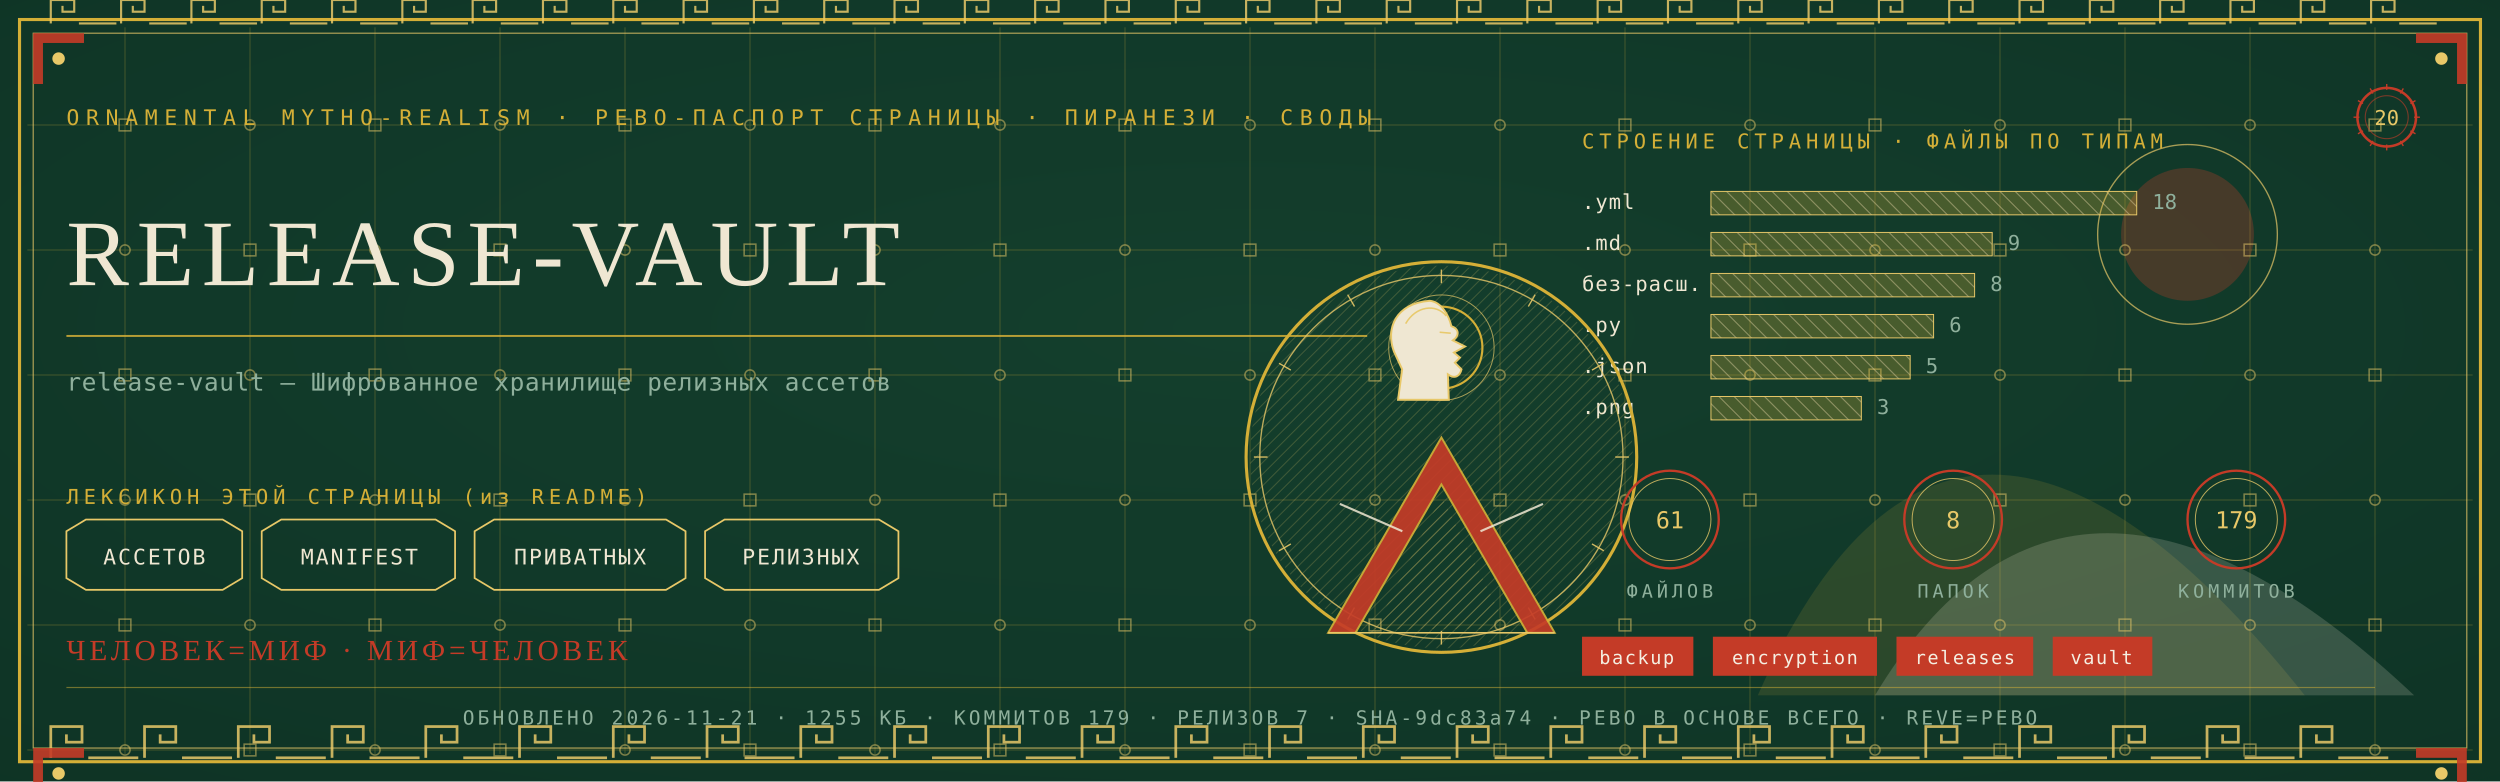
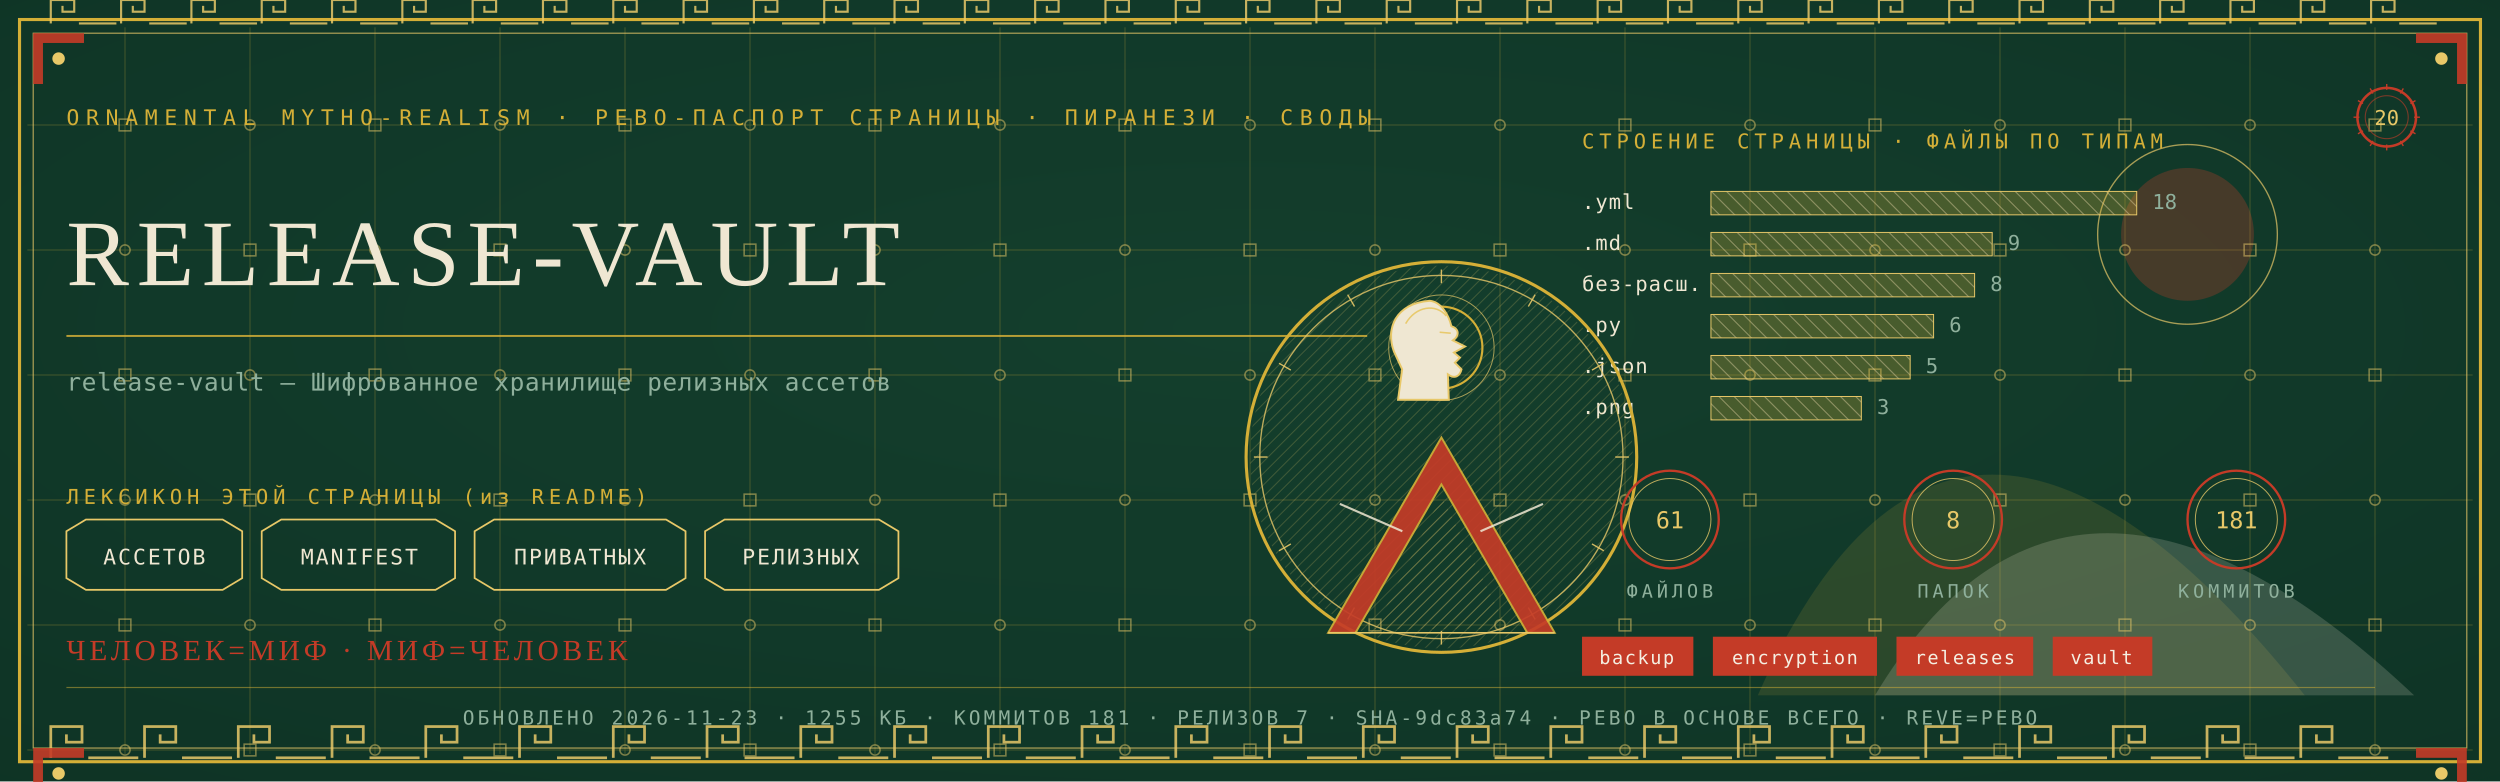
<svg xmlns="http://www.w3.org/2000/svg" viewBox="0 0 1280 400" width="1280" height="400">
  <defs>
    <radialGradient id="rp20" cx="0.5" cy="0.42" r="1.1">
      <stop offset="0" stop-color="#14402E" />
      <stop offset="1" stop-color="#0C2E21" />
    </radialGradient>
    <pattern id="hatchm" width="4.2" height="4.2" patternUnits="userSpaceOnUse" patternTransform="rotate(45)">
      <rect width="4.2" height="4.2" fill="none" />
      <line x1="0" y1="0" x2="0" y2="4.2" stroke="#E8C868" stroke-width="0.5" />
    </pattern>
    <pattern id="hatchv" width="5.5" height="5.5" patternUnits="userSpaceOnUse" patternTransform="rotate(-45)">
      <rect width="5.5" height="5.5" fill="none" />
      <line x1="0" y1="0" x2="0" y2="5.5" stroke="#EFE7D2" stroke-width="0.5" />
    </pattern>
  </defs>
  <rect width="1280" height="400" fill="#0C2E21" />
  <rect width="1280" height="400" fill="url(#rp20)" opacity="0.94" />
  <path d="M 900 356 Q 1000 130 1180 356 Z" fill="#D4AF37" opacity="0.14" />
  <path d="M 960 356 Q 1060 190 1236 356 Z" fill="#EFE7D2" opacity="0.18" />
  <circle cx="1120" cy="120" r="34" fill="#C43B27" opacity="0.30" />
  <circle cx="1120" cy="120" r="46" fill="none" stroke="#E8C868" stroke-width="0.7" opacity="0.7" />
  <g stroke="#D4AF37" stroke-width="0.45" opacity="0.30">
    <line x1="64" y1="14" x2="64" y2="386" />
    <line x1="128" y1="14" x2="128" y2="386" />
    <line x1="192" y1="14" x2="192" y2="386" />
    <line x1="256" y1="14" x2="256" y2="386" />
    <line x1="320" y1="14" x2="320" y2="386" />
    <line x1="384" y1="14" x2="384" y2="386" />
    <line x1="448" y1="14" x2="448" y2="386" />
    <line x1="512" y1="14" x2="512" y2="386" />
    <line x1="576" y1="14" x2="576" y2="386" />
    <line x1="640" y1="14" x2="640" y2="386" />
    <line x1="704" y1="14" x2="704" y2="386" />
    <line x1="768" y1="14" x2="768" y2="386" />
    <line x1="832" y1="14" x2="832" y2="386" />
    <line x1="896" y1="14" x2="896" y2="386" />
    <line x1="960" y1="14" x2="960" y2="386" />
    <line x1="1024" y1="14" x2="1024" y2="386" />
    <line x1="1088" y1="14" x2="1088" y2="386" />
    <line x1="1152" y1="14" x2="1152" y2="386" />
    <line x1="1216" y1="14" x2="1216" y2="386" />
    <line x1="14" y1="64" x2="1266" y2="64" />
    <line x1="14" y1="128" x2="1266" y2="128" />
    <line x1="14" y1="192" x2="1266" y2="192" />
    <line x1="14" y1="256" x2="1266" y2="256" />
    <line x1="14" y1="320" x2="1266" y2="320" />
    <line x1="14" y1="384" x2="1266" y2="384" />
  </g>
  <g fill="none" stroke="#E8C868" stroke-width="0.8" opacity="0.5">
    <rect x="61" y="61" width="6" height="6" />
    <circle cx="64" cy="128" r="2.6" />
    <rect x="61" y="189" width="6" height="6" />
    <circle cx="64" cy="256" r="2.6" />
    <rect x="61" y="317" width="6" height="6" />
    <circle cx="64" cy="384" r="2.6" />
    <circle cx="128" cy="64" r="2.6" />
    <rect x="125" y="125" width="6" height="6" />
    <circle cx="128" cy="192" r="2.6" />
    <rect x="125" y="253" width="6" height="6" />
    <circle cx="128" cy="320" r="2.6" />
    <rect x="125" y="381" width="6" height="6" />
    <rect x="189" y="61" width="6" height="6" />
    <circle cx="192" cy="128" r="2.6" />
    <rect x="189" y="189" width="6" height="6" />
    <circle cx="192" cy="256" r="2.6" />
    <rect x="189" y="317" width="6" height="6" />
    <circle cx="192" cy="384" r="2.6" />
    <circle cx="256" cy="64" r="2.6" />
    <rect x="253" y="125" width="6" height="6" />
    <circle cx="256" cy="192" r="2.6" />
    <rect x="253" y="253" width="6" height="6" />
    <circle cx="256" cy="320" r="2.6" />
    <rect x="253" y="381" width="6" height="6" />
    <rect x="317" y="61" width="6" height="6" />
    <circle cx="320" cy="128" r="2.6" />
    <rect x="317" y="189" width="6" height="6" />
    <circle cx="320" cy="256" r="2.6" />
    <rect x="317" y="317" width="6" height="6" />
    <circle cx="320" cy="384" r="2.6" />
    <circle cx="384" cy="64" r="2.6" />
    <rect x="381" y="125" width="6" height="6" />
    <circle cx="384" cy="192" r="2.6" />
    <rect x="381" y="253" width="6" height="6" />
    <circle cx="384" cy="320" r="2.6" />
    <rect x="381" y="381" width="6" height="6" />
    <rect x="445" y="61" width="6" height="6" />
    <circle cx="448" cy="128" r="2.6" />
    <rect x="445" y="189" width="6" height="6" />
    <circle cx="448" cy="256" r="2.6" />
    <rect x="445" y="317" width="6" height="6" />
    <circle cx="448" cy="384" r="2.6" />
    <circle cx="512" cy="64" r="2.6" />
    <rect x="509" y="125" width="6" height="6" />
    <circle cx="512" cy="192" r="2.6" />
    <rect x="509" y="253" width="6" height="6" />
    <circle cx="512" cy="320" r="2.6" />
    <rect x="509" y="381" width="6" height="6" />
    <rect x="573" y="61" width="6" height="6" />
    <circle cx="576" cy="128" r="2.6" />
    <rect x="573" y="189" width="6" height="6" />
    <circle cx="576" cy="256" r="2.6" />
    <rect x="573" y="317" width="6" height="6" />
    <circle cx="576" cy="384" r="2.6" />
    <circle cx="640" cy="64" r="2.6" />
    <rect x="637" y="125" width="6" height="6" />
    <circle cx="640" cy="192" r="2.6" />
    <rect x="637" y="253" width="6" height="6" />
    <circle cx="640" cy="320" r="2.6" />
    <rect x="637" y="381" width="6" height="6" />
    <rect x="701" y="61" width="6" height="6" />
    <circle cx="704" cy="128" r="2.6" />
    <rect x="701" y="189" width="6" height="6" />
    <circle cx="704" cy="256" r="2.6" />
    <rect x="701" y="317" width="6" height="6" />
    <circle cx="704" cy="384" r="2.6" />
    <circle cx="768" cy="64" r="2.6" />
    <rect x="765" y="125" width="6" height="6" />
    <circle cx="768" cy="192" r="2.6" />
    <rect x="765" y="253" width="6" height="6" />
    <circle cx="768" cy="320" r="2.6" />
    <rect x="765" y="381" width="6" height="6" />
    <rect x="829" y="61" width="6" height="6" />
    <circle cx="832" cy="128" r="2.6" />
    <rect x="829" y="189" width="6" height="6" />
    <circle cx="832" cy="256" r="2.6" />
    <rect x="829" y="317" width="6" height="6" />
    <circle cx="832" cy="384" r="2.6" />
    <circle cx="896" cy="64" r="2.6" />
    <rect x="893" y="125" width="6" height="6" />
    <circle cx="896" cy="192" r="2.6" />
    <rect x="893" y="253" width="6" height="6" />
    <circle cx="896" cy="320" r="2.6" />
    <rect x="893" y="381" width="6" height="6" />
    <rect x="957" y="61" width="6" height="6" />
    <circle cx="960" cy="128" r="2.6" />
    <rect x="957" y="189" width="6" height="6" />
    <circle cx="960" cy="256" r="2.6" />
    <rect x="957" y="317" width="6" height="6" />
    <circle cx="960" cy="384" r="2.6" />
    <circle cx="1024" cy="64" r="2.6" />
    <rect x="1021" y="125" width="6" height="6" />
    <circle cx="1024" cy="192" r="2.6" />
    <rect x="1021" y="253" width="6" height="6" />
    <circle cx="1024" cy="320" r="2.6" />
    <rect x="1021" y="381" width="6" height="6" />
    <rect x="1085" y="61" width="6" height="6" />
    <circle cx="1088" cy="128" r="2.6" />
    <rect x="1085" y="189" width="6" height="6" />
    <circle cx="1088" cy="256" r="2.6" />
    <rect x="1085" y="317" width="6" height="6" />
    <circle cx="1088" cy="384" r="2.6" />
    <circle cx="1152" cy="64" r="2.6" />
    <rect x="1149" y="125" width="6" height="6" />
    <circle cx="1152" cy="192" r="2.6" />
    <rect x="1149" y="253" width="6" height="6" />
    <circle cx="1152" cy="320" r="2.6" />
    <rect x="1149" y="381" width="6" height="6" />
    <rect x="1213" y="61" width="6" height="6" />
    <circle cx="1216" cy="128" r="2.6" />
    <rect x="1213" y="189" width="6" height="6" />
    <circle cx="1216" cy="256" r="2.6" />
    <rect x="1213" y="317" width="6" height="6" />
    <circle cx="1216" cy="384" r="2.6" />
  </g>
  <rect x="10" y="10" width="1260" height="380" fill="none" stroke="#D4AF37" stroke-width="1.6" />
  <rect x="17" y="17" width="1246" height="366" fill="none" stroke="#E8C868" stroke-width="0.6" opacity="0.75" />
  <g fill="none" stroke="#E8C868" stroke-width="1.4" opacity="0.85">
    <path d="M 26 388 L 26 372 L 42 372 L 42 380.0 L 34.0 380.0 L 34.0 376.0" />
    <line x1="45.2" y1="388" x2="70.8" y2="388" />
    <path d="M 74 388 L 74 372 L 90 372 L 90 380.0 L 82.0 380.0 L 82.0 376.0" />
    <line x1="93.2" y1="388" x2="118.8" y2="388" />
    <path d="M 122 388 L 122 372 L 138 372 L 138 380.0 L 130.0 380.0 L 130.0 376.0" />
    <line x1="141.2" y1="388" x2="166.8" y2="388" />
    <path d="M 170 388 L 170 372 L 186 372 L 186 380.0 L 178.0 380.0 L 178.0 376.0" />
    <line x1="189.2" y1="388" x2="214.8" y2="388" />
    <path d="M 218 388 L 218 372 L 234 372 L 234 380.0 L 226.0 380.0 L 226.0 376.0" />
    <line x1="237.2" y1="388" x2="262.8" y2="388" />
    <path d="M 266 388 L 266 372 L 282 372 L 282 380.0 L 274.0 380.0 L 274.0 376.0" />
    <line x1="285.2" y1="388" x2="310.8" y2="388" />
    <path d="M 314 388 L 314 372 L 330 372 L 330 380.0 L 322.0 380.0 L 322.0 376.0" />
    <line x1="333.2" y1="388" x2="358.8" y2="388" />
    <path d="M 362 388 L 362 372 L 378 372 L 378 380.0 L 370.0 380.0 L 370.0 376.0" />
    <line x1="381.2" y1="388" x2="406.8" y2="388" />
    <path d="M 410 388 L 410 372 L 426 372 L 426 380.0 L 418.0 380.0 L 418.0 376.0" />
    <line x1="429.2" y1="388" x2="454.8" y2="388" />
    <path d="M 458 388 L 458 372 L 474 372 L 474 380.0 L 466.0 380.0 L 466.0 376.0" />
    <line x1="477.2" y1="388" x2="502.8" y2="388" />
    <path d="M 506 388 L 506 372 L 522 372 L 522 380.0 L 514.0 380.0 L 514.0 376.0" />
    <line x1="525.2" y1="388" x2="550.8" y2="388" />
    <path d="M 554 388 L 554 372 L 570 372 L 570 380.0 L 562.0 380.0 L 562.0 376.0" />
    <line x1="573.2" y1="388" x2="598.8" y2="388" />
    <path d="M 602 388 L 602 372 L 618 372 L 618 380.0 L 610.0 380.0 L 610.0 376.0" />
    <line x1="621.2" y1="388" x2="646.8" y2="388" />
    <path d="M 650 388 L 650 372 L 666 372 L 666 380.0 L 658.0 380.0 L 658.0 376.0" />
    <line x1="669.2" y1="388" x2="694.8" y2="388" />
    <path d="M 698 388 L 698 372 L 714 372 L 714 380.0 L 706.0 380.0 L 706.0 376.0" />
    <line x1="717.2" y1="388" x2="742.8" y2="388" />
    <path d="M 746 388 L 746 372 L 762 372 L 762 380.0 L 754.0 380.0 L 754.0 376.0" />
    <line x1="765.2" y1="388" x2="790.8" y2="388" />
    <path d="M 794 388 L 794 372 L 810 372 L 810 380.0 L 802.0 380.0 L 802.0 376.0" />
    <line x1="813.2" y1="388" x2="838.8" y2="388" />
    <path d="M 842 388 L 842 372 L 858 372 L 858 380.0 L 850.0 380.0 L 850.0 376.0" />
    <line x1="861.2" y1="388" x2="886.8" y2="388" />
    <path d="M 890 388 L 890 372 L 906 372 L 906 380.0 L 898.0 380.0 L 898.0 376.0" />
    <line x1="909.2" y1="388" x2="934.8" y2="388" />
    <path d="M 938 388 L 938 372 L 954 372 L 954 380.0 L 946.0 380.0 L 946.0 376.0" />
    <line x1="957.2" y1="388" x2="982.8" y2="388" />
    <path d="M 986 388 L 986 372 L 1002 372 L 1002 380.0 L 994.0 380.0 L 994.0 376.0" />
    <line x1="1005.2" y1="388" x2="1030.8" y2="388" />
    <path d="M 1034 388 L 1034 372 L 1050 372 L 1050 380.0 L 1042.0 380.0 L 1042.0 376.0" />
    <line x1="1053.2" y1="388" x2="1078.8" y2="388" />
    <path d="M 1082 388 L 1082 372 L 1098 372 L 1098 380.0 L 1090.0 380.0 L 1090.0 376.0" />
    <line x1="1101.2" y1="388" x2="1126.8" y2="388" />
    <path d="M 1130 388 L 1130 372 L 1146 372 L 1146 380.0 L 1138.0 380.0 L 1138.0 376.0" />
    <line x1="1149.2" y1="388" x2="1174.8" y2="388" />
    <path d="M 1178 388 L 1178 372 L 1194 372 L 1194 380.0 L 1186.0 380.0 L 1186.0 376.0" />
    <line x1="1197.2" y1="388" x2="1222.8" y2="388" />
  </g>
  <g fill="none" stroke="#E8C868" stroke-width="1.1" opacity="0.85">
    <path d="M 26 12 L 26 0 L 38 0 L 38 6.0 L 32.0 6.0 L 32.0 3.0" />
    <line x1="40.4" y1="12" x2="59.6" y2="12" />
    <path d="M 62 12 L 62 0 L 74 0 L 74 6.0 L 68.0 6.0 L 68.0 3.0" />
    <line x1="76.4" y1="12" x2="95.6" y2="12" />
    <path d="M 98 12 L 98 0 L 110 0 L 110 6.0 L 104.0 6.0 L 104.0 3.0" />
    <line x1="112.4" y1="12" x2="131.6" y2="12" />
    <path d="M 134 12 L 134 0 L 146 0 L 146 6.0 L 140.0 6.0 L 140.0 3.0" />
    <line x1="148.4" y1="12" x2="167.6" y2="12" />
    <path d="M 170 12 L 170 0 L 182 0 L 182 6.0 L 176.0 6.0 L 176.0 3.0" />
    <line x1="184.4" y1="12" x2="203.6" y2="12" />
    <path d="M 206 12 L 206 0 L 218 0 L 218 6.0 L 212.0 6.0 L 212.0 3.0" />
    <line x1="220.4" y1="12" x2="239.6" y2="12" />
    <path d="M 242 12 L 242 0 L 254 0 L 254 6.0 L 248.0 6.0 L 248.0 3.0" />
    <line x1="256.4" y1="12" x2="275.6" y2="12" />
    <path d="M 278 12 L 278 0 L 290 0 L 290 6.0 L 284.0 6.0 L 284.0 3.0" />
    <line x1="292.4" y1="12" x2="311.6" y2="12" />
    <path d="M 314 12 L 314 0 L 326 0 L 326 6.0 L 320.0 6.0 L 320.0 3.0" />
    <line x1="328.4" y1="12" x2="347.6" y2="12" />
    <path d="M 350 12 L 350 0 L 362 0 L 362 6.0 L 356.0 6.0 L 356.0 3.0" />
    <line x1="364.4" y1="12" x2="383.6" y2="12" />
    <path d="M 386 12 L 386 0 L 398 0 L 398 6.0 L 392.0 6.0 L 392.0 3.0" />
    <line x1="400.4" y1="12" x2="419.6" y2="12" />
    <path d="M 422 12 L 422 0 L 434 0 L 434 6.0 L 428.0 6.0 L 428.0 3.0" />
    <line x1="436.4" y1="12" x2="455.6" y2="12" />
    <path d="M 458 12 L 458 0 L 470 0 L 470 6.0 L 464.0 6.0 L 464.0 3.0" />
    <line x1="472.4" y1="12" x2="491.6" y2="12" />
    <path d="M 494 12 L 494 0 L 506 0 L 506 6.0 L 500.0 6.0 L 500.0 3.0" />
    <line x1="508.4" y1="12" x2="527.6" y2="12" />
    <path d="M 530 12 L 530 0 L 542 0 L 542 6.0 L 536.0 6.0 L 536.0 3.0" />
    <line x1="544.4" y1="12" x2="563.6" y2="12" />
    <path d="M 566 12 L 566 0 L 578 0 L 578 6.0 L 572.0 6.0 L 572.0 3.0" />
    <line x1="580.4" y1="12" x2="599.6" y2="12" />
    <path d="M 602 12 L 602 0 L 614 0 L 614 6.0 L 608.0 6.0 L 608.0 3.0" />
    <line x1="616.4" y1="12" x2="635.6" y2="12" />
    <path d="M 638 12 L 638 0 L 650 0 L 650 6.0 L 644.0 6.0 L 644.0 3.0" />
    <line x1="652.4" y1="12" x2="671.6" y2="12" />
    <path d="M 674 12 L 674 0 L 686 0 L 686 6.0 L 680.0 6.0 L 680.0 3.0" />
    <line x1="688.4" y1="12" x2="707.6" y2="12" />
    <path d="M 710 12 L 710 0 L 722 0 L 722 6.0 L 716.0 6.0 L 716.0 3.0" />
    <line x1="724.4" y1="12" x2="743.6" y2="12" />
    <path d="M 746 12 L 746 0 L 758 0 L 758 6.0 L 752.0 6.0 L 752.0 3.0" />
    <line x1="760.4" y1="12" x2="779.6" y2="12" />
    <path d="M 782 12 L 782 0 L 794 0 L 794 6.0 L 788.0 6.0 L 788.0 3.0" />
    <line x1="796.4" y1="12" x2="815.6" y2="12" />
    <path d="M 818 12 L 818 0 L 830 0 L 830 6.0 L 824.0 6.0 L 824.0 3.0" />
    <line x1="832.4" y1="12" x2="851.6" y2="12" />
    <path d="M 854 12 L 854 0 L 866 0 L 866 6.0 L 860.0 6.0 L 860.0 3.0" />
    <line x1="868.4" y1="12" x2="887.6" y2="12" />
    <path d="M 890 12 L 890 0 L 902 0 L 902 6.0 L 896.0 6.0 L 896.0 3.0" />
    <line x1="904.4" y1="12" x2="923.6" y2="12" />
    <path d="M 926 12 L 926 0 L 938 0 L 938 6.0 L 932.0 6.0 L 932.0 3.0" />
    <line x1="940.4" y1="12" x2="959.6" y2="12" />
    <path d="M 962 12 L 962 0 L 974 0 L 974 6.0 L 968.0 6.0 L 968.0 3.0" />
    <line x1="976.4" y1="12" x2="995.6" y2="12" />
    <path d="M 998 12 L 998 0 L 1010 0 L 1010 6.0 L 1004.0 6.0 L 1004.0 3.0" />
    <line x1="1012.4" y1="12" x2="1031.6" y2="12" />
    <path d="M 1034 12 L 1034 0 L 1046 0 L 1046 6.0 L 1040.0 6.0 L 1040.0 3.0" />
    <line x1="1048.4" y1="12" x2="1067.6" y2="12" />
    <path d="M 1070 12 L 1070 0 L 1082 0 L 1082 6.0 L 1076.0 6.0 L 1076.0 3.0" />
    <line x1="1084.4" y1="12" x2="1103.6" y2="12" />
    <path d="M 1106 12 L 1106 0 L 1118 0 L 1118 6.0 L 1112.0 6.0 L 1112.0 3.0" />
    <line x1="1120.4" y1="12" x2="1139.6" y2="12" />
    <path d="M 1142 12 L 1142 0 L 1154 0 L 1154 6.0 L 1148.0 6.0 L 1148.0 3.0" />
    <line x1="1156.4" y1="12" x2="1175.6" y2="12" />
    <path d="M 1178 12 L 1178 0 L 1190 0 L 1190 6.0 L 1184.0 6.0 L 1184.0 3.0" />
    <line x1="1192.4" y1="12" x2="1211.6" y2="12" />
    <path d="M 1214 12 L 1214 0 L 1226 0 L 1226 6.0 L 1220.0 6.0 L 1220.0 3.0" />
    <line x1="1228.4" y1="12" x2="1247.6" y2="12" />
  </g>
  <g transform="translate(17,17) scale(1,1)">
    <path d="M 0 0 L 26 0 L 26 5 L 5 5 L 5 26 L 0 26 Z" fill="#C43B27" opacity="0.9" />
    <circle cx="13" cy="13" r="3.2" fill="#E8C868" />
  </g>
  <g transform="translate(1263,17) scale(-1,1)">
    <path d="M 0 0 L 26 0 L 26 5 L 5 5 L 5 26 L 0 26 Z" fill="#C43B27" opacity="0.9" />
    <circle cx="13" cy="13" r="3.2" fill="#E8C868" />
  </g>
  <g transform="translate(17,383) scale(1,1)">
    <path d="M 0 0 L 26 0 L 26 5 L 5 5 L 5 26 L 0 26 Z" fill="#C43B27" opacity="0.9" />
    <circle cx="13" cy="13" r="3.2" fill="#E8C868" />
  </g>
  <g transform="translate(1263,383) scale(-1,1)">
    <path d="M 0 0 L 26 0 L 26 5 L 5 5 L 5 26 L 0 26 Z" fill="#C43B27" opacity="0.9" />
    <circle cx="13" cy="13" r="3.2" fill="#E8C868" />
  </g>
  <text x="34" y="64" font-family="'Cascadia Mono', ui-monospace, Consolas, monospace" font-size="11" fill="#D4AF37" letter-spacing="3.4">ORNAMENTAL MYTHO-REALISM · РЕВО-ПАСПОРТ СТРАНИЦЫ · ПИРАНЕЗИ · СВОДЫ</text>
  <g transform="translate(1222,60)">
    <circle r="15" fill="none" stroke="#C43B27" stroke-width="1.3" />
    <circle r="11" fill="none" stroke="#C43B27" stroke-width="0.55" opacity="0.6" />
    <text y="4" text-anchor="middle" font-family="'Cascadia Mono', ui-monospace, Consolas, monospace" font-size="10.5" fill="#E8C868">20</text>
    <g stroke="#C43B27" stroke-width="0.7">
      <line x1="0" y1="-17" x2="0" y2="-14" transform="rotate(0)" />
      <line x1="0" y1="-17" x2="0" y2="-14" transform="rotate(30)" />
      <line x1="0" y1="-17" x2="0" y2="-14" transform="rotate(60)" />
      <line x1="0" y1="-17" x2="0" y2="-14" transform="rotate(90)" />
      <line x1="0" y1="-17" x2="0" y2="-14" transform="rotate(120)" />
      <line x1="0" y1="-17" x2="0" y2="-14" transform="rotate(150)" />
      <line x1="0" y1="-17" x2="0" y2="-14" transform="rotate(180)" />
      <line x1="0" y1="-17" x2="0" y2="-14" transform="rotate(210)" />
      <line x1="0" y1="-17" x2="0" y2="-14" transform="rotate(240)" />
      <line x1="0" y1="-17" x2="0" y2="-14" transform="rotate(270)" />
      <line x1="0" y1="-17" x2="0" y2="-14" transform="rotate(300)" />
      <line x1="0" y1="-17" x2="0" y2="-14" transform="rotate(330)" />
    </g>
  </g>
  <text x="34" y="146" font-family="Georgia, 'Times New Roman', serif" font-size="48.0" fill="#EFE7D2" letter-spacing="4">RELEASE-VAULT</text>
  <line x1="34" y1="172" x2="700" y2="172" stroke="#D4AF37" stroke-width="1" opacity="0.85" />
  <text x="34" y="200" font-family="'Cascadia Mono', ui-monospace, Consolas, monospace" font-size="12.5" fill="#8FB09C" letter-spacing="0.3">release-vault — Шифрованное хранилище релизных ассетов</text>
  <text x="34" y="258" font-family="'Cascadia Mono', ui-monospace, Consolas, monospace" font-size="10.5" fill="#D4AF37" letter-spacing="2.5">ЛЕКСИКОН ЭТОЙ СТРАНИЦЫ (из README)</text>
  <path d="M 34 272 L 44 266 L 114 266 L 124 272 L 124 296 L 114 302 L 44 302 L 34 296 Z" fill="none" stroke="#E8C868" stroke-width="0.9" />
  <text x="79" y="289" text-anchor="middle" font-family="'Cascadia Mono', ui-monospace, Consolas, monospace" font-size="11" fill="#EFE7D2" letter-spacing="1">АССЕТОВ</text>
  <path d="M 134 272 L 144 266 L 223 266 L 233 272 L 233 296 L 223 302 L 144 302 L 134 296 Z" fill="none" stroke="#E8C868" stroke-width="0.9" />
  <text x="184" y="289" text-anchor="middle" font-family="'Cascadia Mono', ui-monospace, Consolas, monospace" font-size="11" fill="#EFE7D2" letter-spacing="1">MANIFEST</text>
  <path d="M 243 272 L 253 266 L 341 266 L 351 272 L 351 296 L 341 302 L 253 302 L 243 296 Z" fill="none" stroke="#E8C868" stroke-width="0.9" />
  <text x="297" y="289" text-anchor="middle" font-family="'Cascadia Mono', ui-monospace, Consolas, monospace" font-size="11" fill="#EFE7D2" letter-spacing="1">ПРИВАТНЫХ</text>
  <path d="M 361 272 L 371 266 L 450 266 L 460 272 L 460 296 L 450 302 L 371 302 L 361 296 Z" fill="none" stroke="#E8C868" stroke-width="0.9" />
  <text x="410" y="289" text-anchor="middle" font-family="'Cascadia Mono', ui-monospace, Consolas, monospace" font-size="11" fill="#EFE7D2" letter-spacing="1">РЕЛИЗНЫХ</text>
  <text x="810" y="76" font-family="'Cascadia Mono', ui-monospace, Consolas, monospace" font-size="10.5" fill="#D4AF37" letter-spacing="2.5">СТРОЕНИЕ СТРАНИЦЫ · ФАЙЛЫ ПО ТИПАМ</text>
  <text x="810" y="107" font-family="'Cascadia Mono', ui-monospace, Consolas, monospace" font-size="10.5" fill="#EFE7D2" letter-spacing="0.5">.yml</text>
  <rect x="876" y="98" width="218" height="12" fill="url(#hatchv)" opacity="0.9" />
  <rect x="876" y="98" width="218" height="12" fill="#D4AF37" opacity="0.28" />
  <rect x="876" y="98" width="218" height="12" fill="none" stroke="#E8C868" stroke-width="0.5" />
  <text x="1102" y="107" font-family="'Cascadia Mono', ui-monospace, Consolas, monospace" font-size="10.5" fill="#8FB09C">18</text>
  <text x="810" y="128" font-family="'Cascadia Mono', ui-monospace, Consolas, monospace" font-size="10.5" fill="#EFE7D2" letter-spacing="0.5">.md</text>
  <rect x="876" y="119" width="144" height="12" fill="url(#hatchv)" opacity="0.9" />
  <rect x="876" y="119" width="144" height="12" fill="#D4AF37" opacity="0.28" />
  <rect x="876" y="119" width="144" height="12" fill="none" stroke="#E8C868" stroke-width="0.5" />
  <text x="1028" y="128" font-family="'Cascadia Mono', ui-monospace, Consolas, monospace" font-size="10.5" fill="#8FB09C">9</text>
  <text x="810" y="149" font-family="'Cascadia Mono', ui-monospace, Consolas, monospace" font-size="10.5" fill="#EFE7D2" letter-spacing="0.5">без-расш.</text>
  <rect x="876" y="140" width="135" height="12" fill="url(#hatchv)" opacity="0.9" />
  <rect x="876" y="140" width="135" height="12" fill="#D4AF37" opacity="0.28" />
  <rect x="876" y="140" width="135" height="12" fill="none" stroke="#E8C868" stroke-width="0.5" />
  <text x="1019" y="149" font-family="'Cascadia Mono', ui-monospace, Consolas, monospace" font-size="10.5" fill="#8FB09C">8</text>
  <text x="810" y="170" font-family="'Cascadia Mono', ui-monospace, Consolas, monospace" font-size="10.5" fill="#EFE7D2" letter-spacing="0.5">.py</text>
  <rect x="876" y="161" width="114" height="12" fill="url(#hatchv)" opacity="0.9" />
  <rect x="876" y="161" width="114" height="12" fill="#D4AF37" opacity="0.28" />
  <rect x="876" y="161" width="114" height="12" fill="none" stroke="#E8C868" stroke-width="0.5" />
  <text x="998" y="170" font-family="'Cascadia Mono', ui-monospace, Consolas, monospace" font-size="10.5" fill="#8FB09C">6</text>
  <text x="810" y="191" font-family="'Cascadia Mono', ui-monospace, Consolas, monospace" font-size="10.5" fill="#EFE7D2" letter-spacing="0.5">.json</text>
  <rect x="876" y="182" width="102" height="12" fill="url(#hatchv)" opacity="0.9" />
  <rect x="876" y="182" width="102" height="12" fill="#D4AF37" opacity="0.28" />
  <rect x="876" y="182" width="102" height="12" fill="none" stroke="#E8C868" stroke-width="0.5" />
  <text x="986" y="191" font-family="'Cascadia Mono', ui-monospace, Consolas, monospace" font-size="10.5" fill="#8FB09C">5</text>
  <text x="810" y="212" font-family="'Cascadia Mono', ui-monospace, Consolas, monospace" font-size="10.5" fill="#EFE7D2" letter-spacing="0.5">.png</text>
  <rect x="876" y="203" width="77" height="12" fill="url(#hatchv)" opacity="0.9" />
  <rect x="876" y="203" width="77" height="12" fill="#D4AF37" opacity="0.28" />
  <rect x="876" y="203" width="77" height="12" fill="none" stroke="#E8C868" stroke-width="0.5" />
  <text x="961" y="212" font-family="'Cascadia Mono', ui-monospace, Consolas, monospace" font-size="10.5" fill="#8FB09C">3</text>
  <g transform="translate(738,234)">
    <circle r="100" fill="none" stroke="#D4AF37" stroke-width="1.6" />
    <circle r="93" fill="none" stroke="#E8C868" stroke-width="0.7" opacity="0.8" />
    <circle r="98" fill="url(#hatchm)" opacity="0.4" />
    <g stroke="#E8C868" stroke-width="0.7" opacity="0.9">
      <line x1="0" y1="-96" x2="0" y2="-89" transform="rotate(0)" />
      <line x1="0" y1="-96" x2="0" y2="-89" transform="rotate(30)" />
      <line x1="0" y1="-96" x2="0" y2="-89" transform="rotate(60)" />
      <line x1="0" y1="-96" x2="0" y2="-89" transform="rotate(90)" />
      <line x1="0" y1="-96" x2="0" y2="-89" transform="rotate(120)" />
      <line x1="0" y1="-96" x2="0" y2="-89" transform="rotate(150)" />
      <line x1="0" y1="-96" x2="0" y2="-89" transform="rotate(180)" />
      <line x1="0" y1="-96" x2="0" y2="-89" transform="rotate(210)" />
      <line x1="0" y1="-96" x2="0" y2="-89" transform="rotate(240)" />
      <line x1="0" y1="-96" x2="0" y2="-89" transform="rotate(270)" />
      <line x1="0" y1="-96" x2="0" y2="-89" transform="rotate(300)" />
      <line x1="0" y1="-96" x2="0" y2="-89" transform="rotate(330)" />
    </g>
    <circle cy="-56" r="21" fill="none" stroke="#D4AF37" stroke-width="1.1" />
    <circle cy="-56" r="27" fill="none" stroke="#E8C868" stroke-width="0.5" opacity="0.7" />
    <path d="M -6.0 -80.0 C -23.5 -78.7 -28.7 -65.7 -24.3 -54.0 L -20.1 -44.9 L -22.2 -29.3 L 3.8 -29.3 L 3.3 -42.3 C 6.9 -39.7 9.5 -41.5 10.3 -44.9 L 6.9 -48.3 L 9.5 -50.9 L 6.4 -53.5 L 12.1 -56.6 L 5.9 -59.7 C 9.5 -62.3 9.0 -65.7 5.1 -67.0 C 3.8 -72.7 -0.1 -79.5 -6.0 -80.0 Z" fill="#EFE7D2" stroke="#E8C868" stroke-width="1.0" />
    <g fill="none" stroke="#E8C868" stroke-width="0.8" opacity="0.95">
      <path d="M -18.3 -68.3 C -13.1 -77.4 -2.7 -78.7 2.5 -72.2" />
      <path d="M -0.9 -63.9 L 4.8 -63.4" />
    </g>
    <path d="M -58.0 90.0 L 0 -10.0 L 58.0 90.0 L 44.0 90.0 L 0 14.0 L -44.0 90.0 Z" fill="#C43B27" opacity="0.92" stroke="#D4AF37" stroke-width="1.0" />
    <path d="M -34.0 88.0 L 0 20.0 L 34.0 88.0" fill="url(#hatchm)" opacity="0.5" stroke="none" />
    <path d="M -58.0 90.0 L 58.0 90.0" fill="none" stroke="#E8C868" stroke-width="0.8" />
    <path d="M -52.0 24.0 L -20.0 38.0" fill="none" stroke="#EFE7D2" stroke-width="1.1" opacity="0.85" />
    <path d="M 52.0 24.0 L 20.0 38.0" fill="none" stroke="#EFE7D2" stroke-width="1.1" opacity="0.85" />
  </g>
  <g transform="translate(855,266)">
    <circle r="25" fill="none" stroke="#C43B27" stroke-width="1.2" />
    <circle r="21" fill="none" stroke="#E8C868" stroke-width="0.5" opacity="0.8" />
    <text y="4.5" text-anchor="middle" font-family="'Cascadia Mono', ui-monospace, Consolas, monospace" font-size="12" fill="#E8C868">61</text>
    <text y="40" text-anchor="middle" font-family="'Cascadia Mono', ui-monospace, Consolas, monospace" font-size="9.5" fill="#8FB09C" letter-spacing="2">ФАЙЛОВ</text>
  </g>
  <g transform="translate(1000,266)">
    <circle r="25" fill="none" stroke="#C43B27" stroke-width="1.2" />
    <circle r="21" fill="none" stroke="#E8C868" stroke-width="0.5" opacity="0.8" />
    <text y="4.5" text-anchor="middle" font-family="'Cascadia Mono', ui-monospace, Consolas, monospace" font-size="12" fill="#E8C868">8</text>
    <text y="40" text-anchor="middle" font-family="'Cascadia Mono', ui-monospace, Consolas, monospace" font-size="9.5" fill="#8FB09C" letter-spacing="2">ПАПОК</text>
  </g>
  <g transform="translate(1145,266)">
    <circle r="25" fill="none" stroke="#C43B27" stroke-width="1.2" />
    <circle r="21" fill="none" stroke="#E8C868" stroke-width="0.5" opacity="0.8" />
-     <text y="4.5" text-anchor="middle" font-family="'Cascadia Mono', ui-monospace, Consolas, monospace" font-size="12" fill="#E8C868">179</text>
+     <text y="4.5" text-anchor="middle" font-family="'Cascadia Mono', ui-monospace, Consolas, monospace" font-size="12" fill="#E8C868">181</text>
    <text y="40" text-anchor="middle" font-family="'Cascadia Mono', ui-monospace, Consolas, monospace" font-size="9.5" fill="#8FB09C" letter-spacing="2">КОММИТОВ</text>
  </g>
  <rect x="810" y="326" rx="0" width="57" height="20" fill="#C43B27" />
  <text x="838" y="340" text-anchor="middle" font-family="'Cascadia Mono', ui-monospace, Consolas, monospace" font-size="9.5" fill="#F5EFE2" letter-spacing="0.8">backup</text>
  <rect x="877" y="326" rx="0" width="84" height="20" fill="#C43B27" />
  <text x="919" y="340" text-anchor="middle" font-family="'Cascadia Mono', ui-monospace, Consolas, monospace" font-size="9.5" fill="#F5EFE2" letter-spacing="0.8">encryption</text>
  <rect x="971" y="326" rx="0" width="70" height="20" fill="#C43B27" />
  <text x="1006" y="340" text-anchor="middle" font-family="'Cascadia Mono', ui-monospace, Consolas, monospace" font-size="9.5" fill="#F5EFE2" letter-spacing="0.8">releases</text>
  <rect x="1051" y="326" rx="0" width="51" height="20" fill="#C43B27" />
  <text x="1076" y="340" text-anchor="middle" font-family="'Cascadia Mono', ui-monospace, Consolas, monospace" font-size="9.5" fill="#F5EFE2" letter-spacing="0.8">vault</text>
  <text x="34" y="338" font-family="Georgia, 'Times New Roman', serif" font-size="15" fill="#C43B27" letter-spacing="2">ЧЕЛОВЕК=МИФ · МИФ=ЧЕЛОВЕК</text>
  <line x1="34" y1="352" x2="1216" y2="352" stroke="#D4AF37" stroke-width="0.6" opacity="0.5" />
-   <text x="640" y="371" text-anchor="middle" font-family="'Cascadia Mono', ui-monospace, Consolas, monospace" font-size="10" fill="#8FB09C" letter-spacing="1.6">ОБНОВЛЕНО 2026-11-21 · 1255 КБ · КОММИТОВ 179 · РЕЛИЗОВ 7 · SHA-9dc83a74 · РЕВО В ОСНОВЕ ВСЕГО · REVE=РЕВО</text>
+   <text x="640" y="371" text-anchor="middle" font-family="'Cascadia Mono', ui-monospace, Consolas, monospace" font-size="10" fill="#8FB09C" letter-spacing="1.6">ОБНОВЛЕНО 2026-11-23 · 1255 КБ · КОММИТОВ 181 · РЕЛИЗОВ 7 · SHA-9dc83a74 · РЕВО В ОСНОВЕ ВСЕГО · REVE=РЕВО</text>
</svg>
